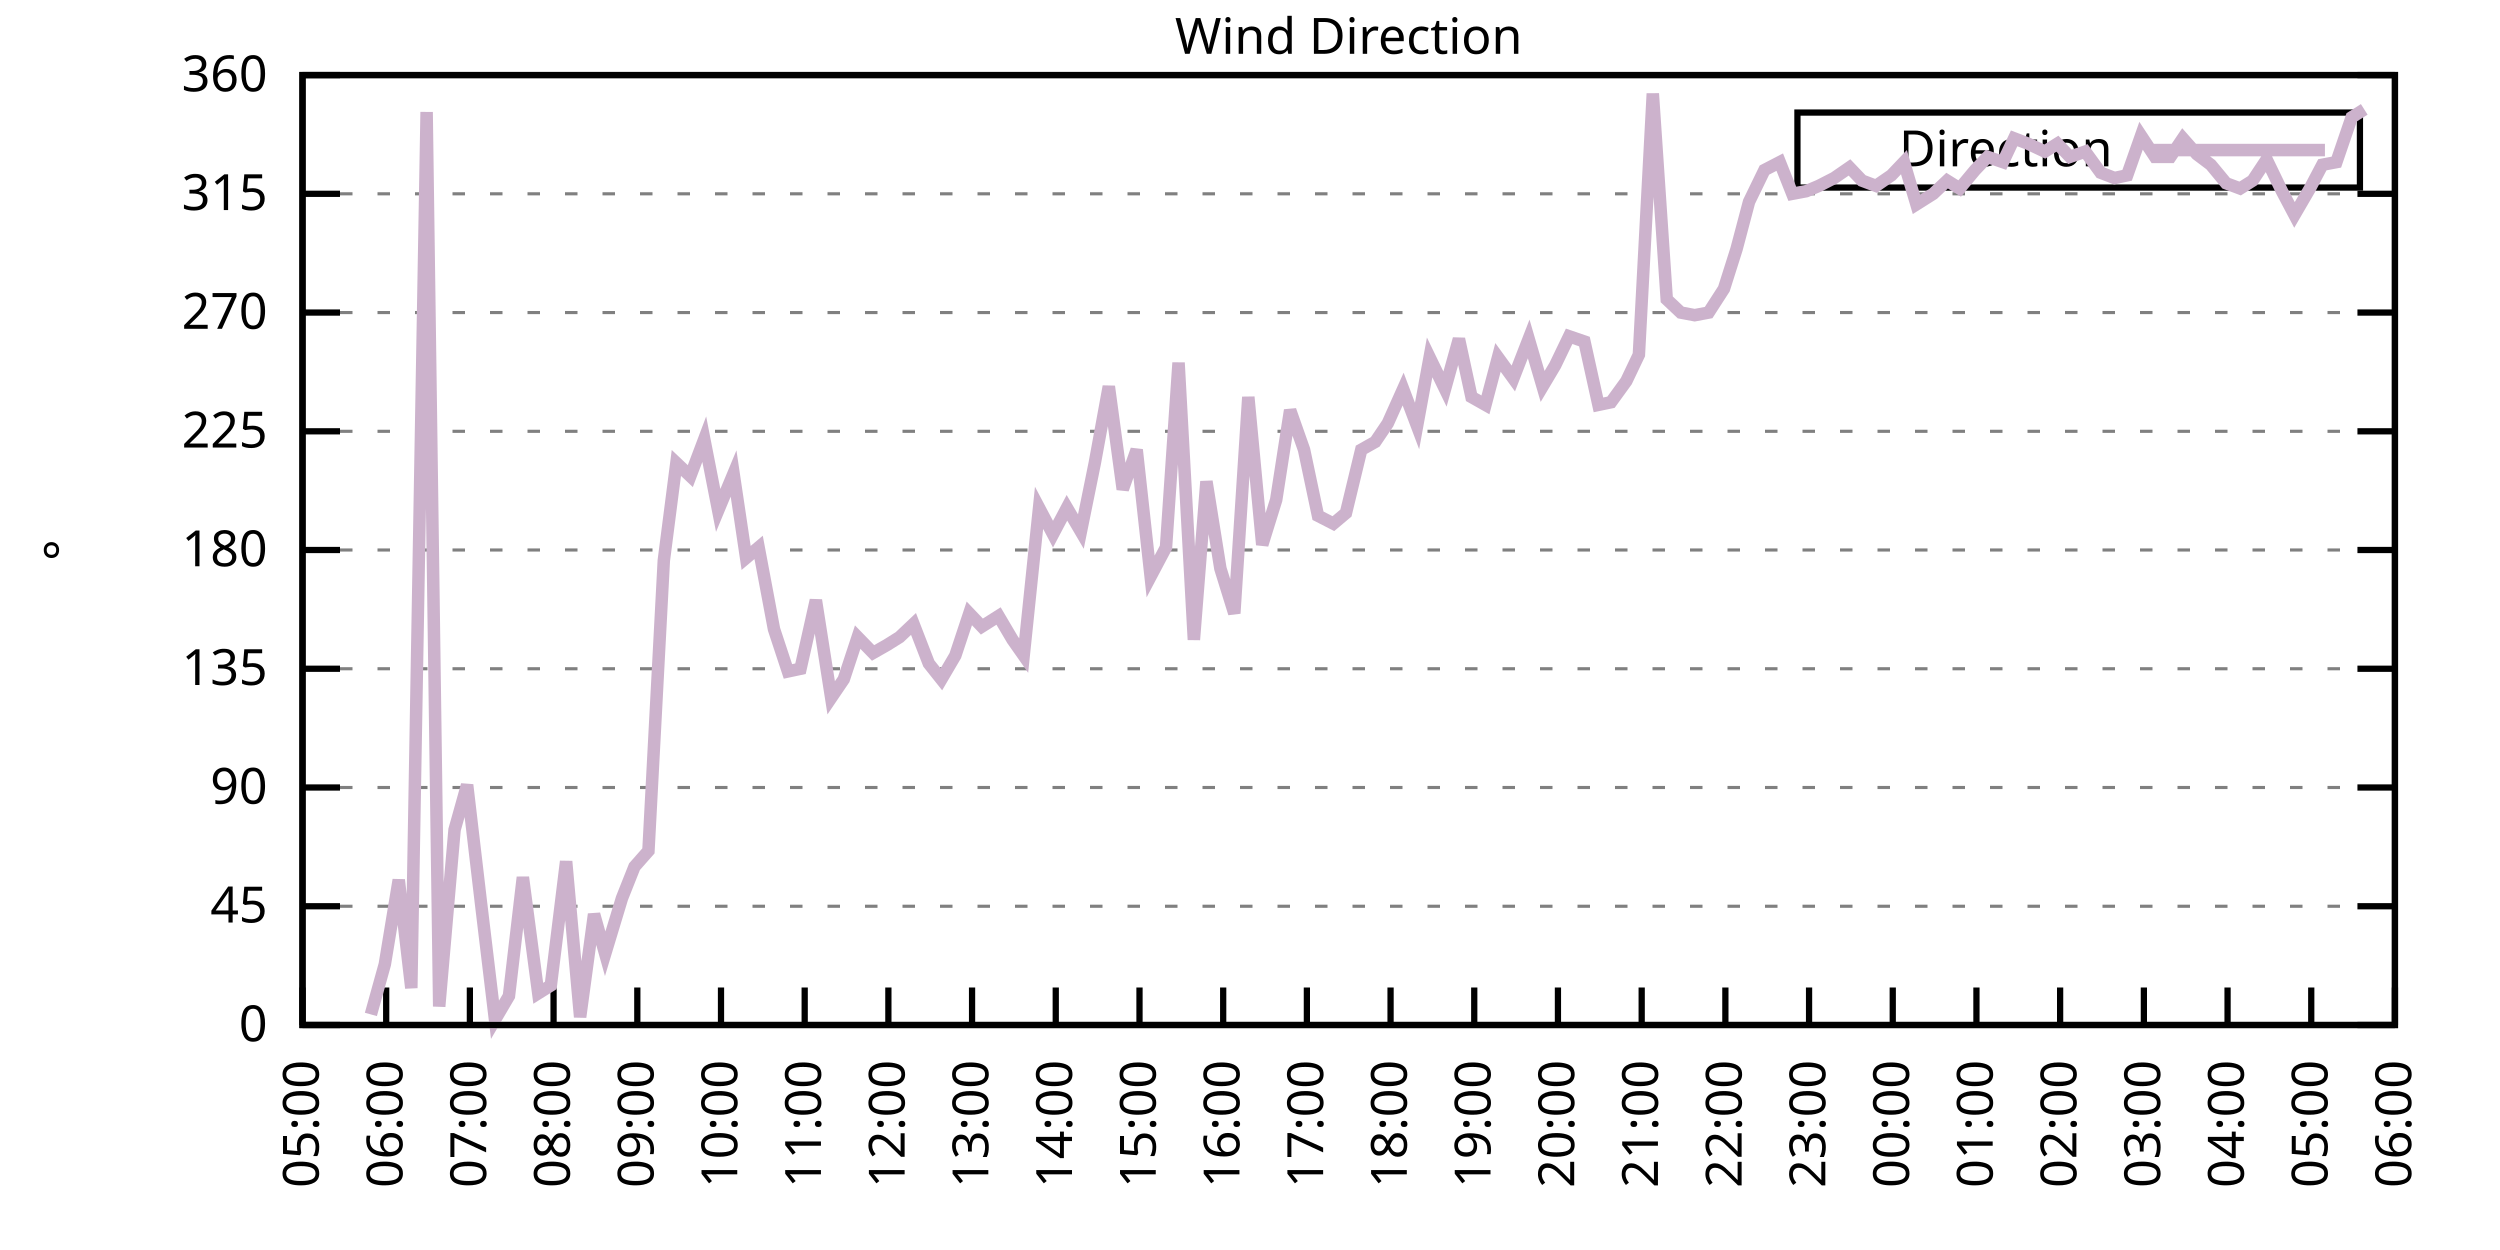
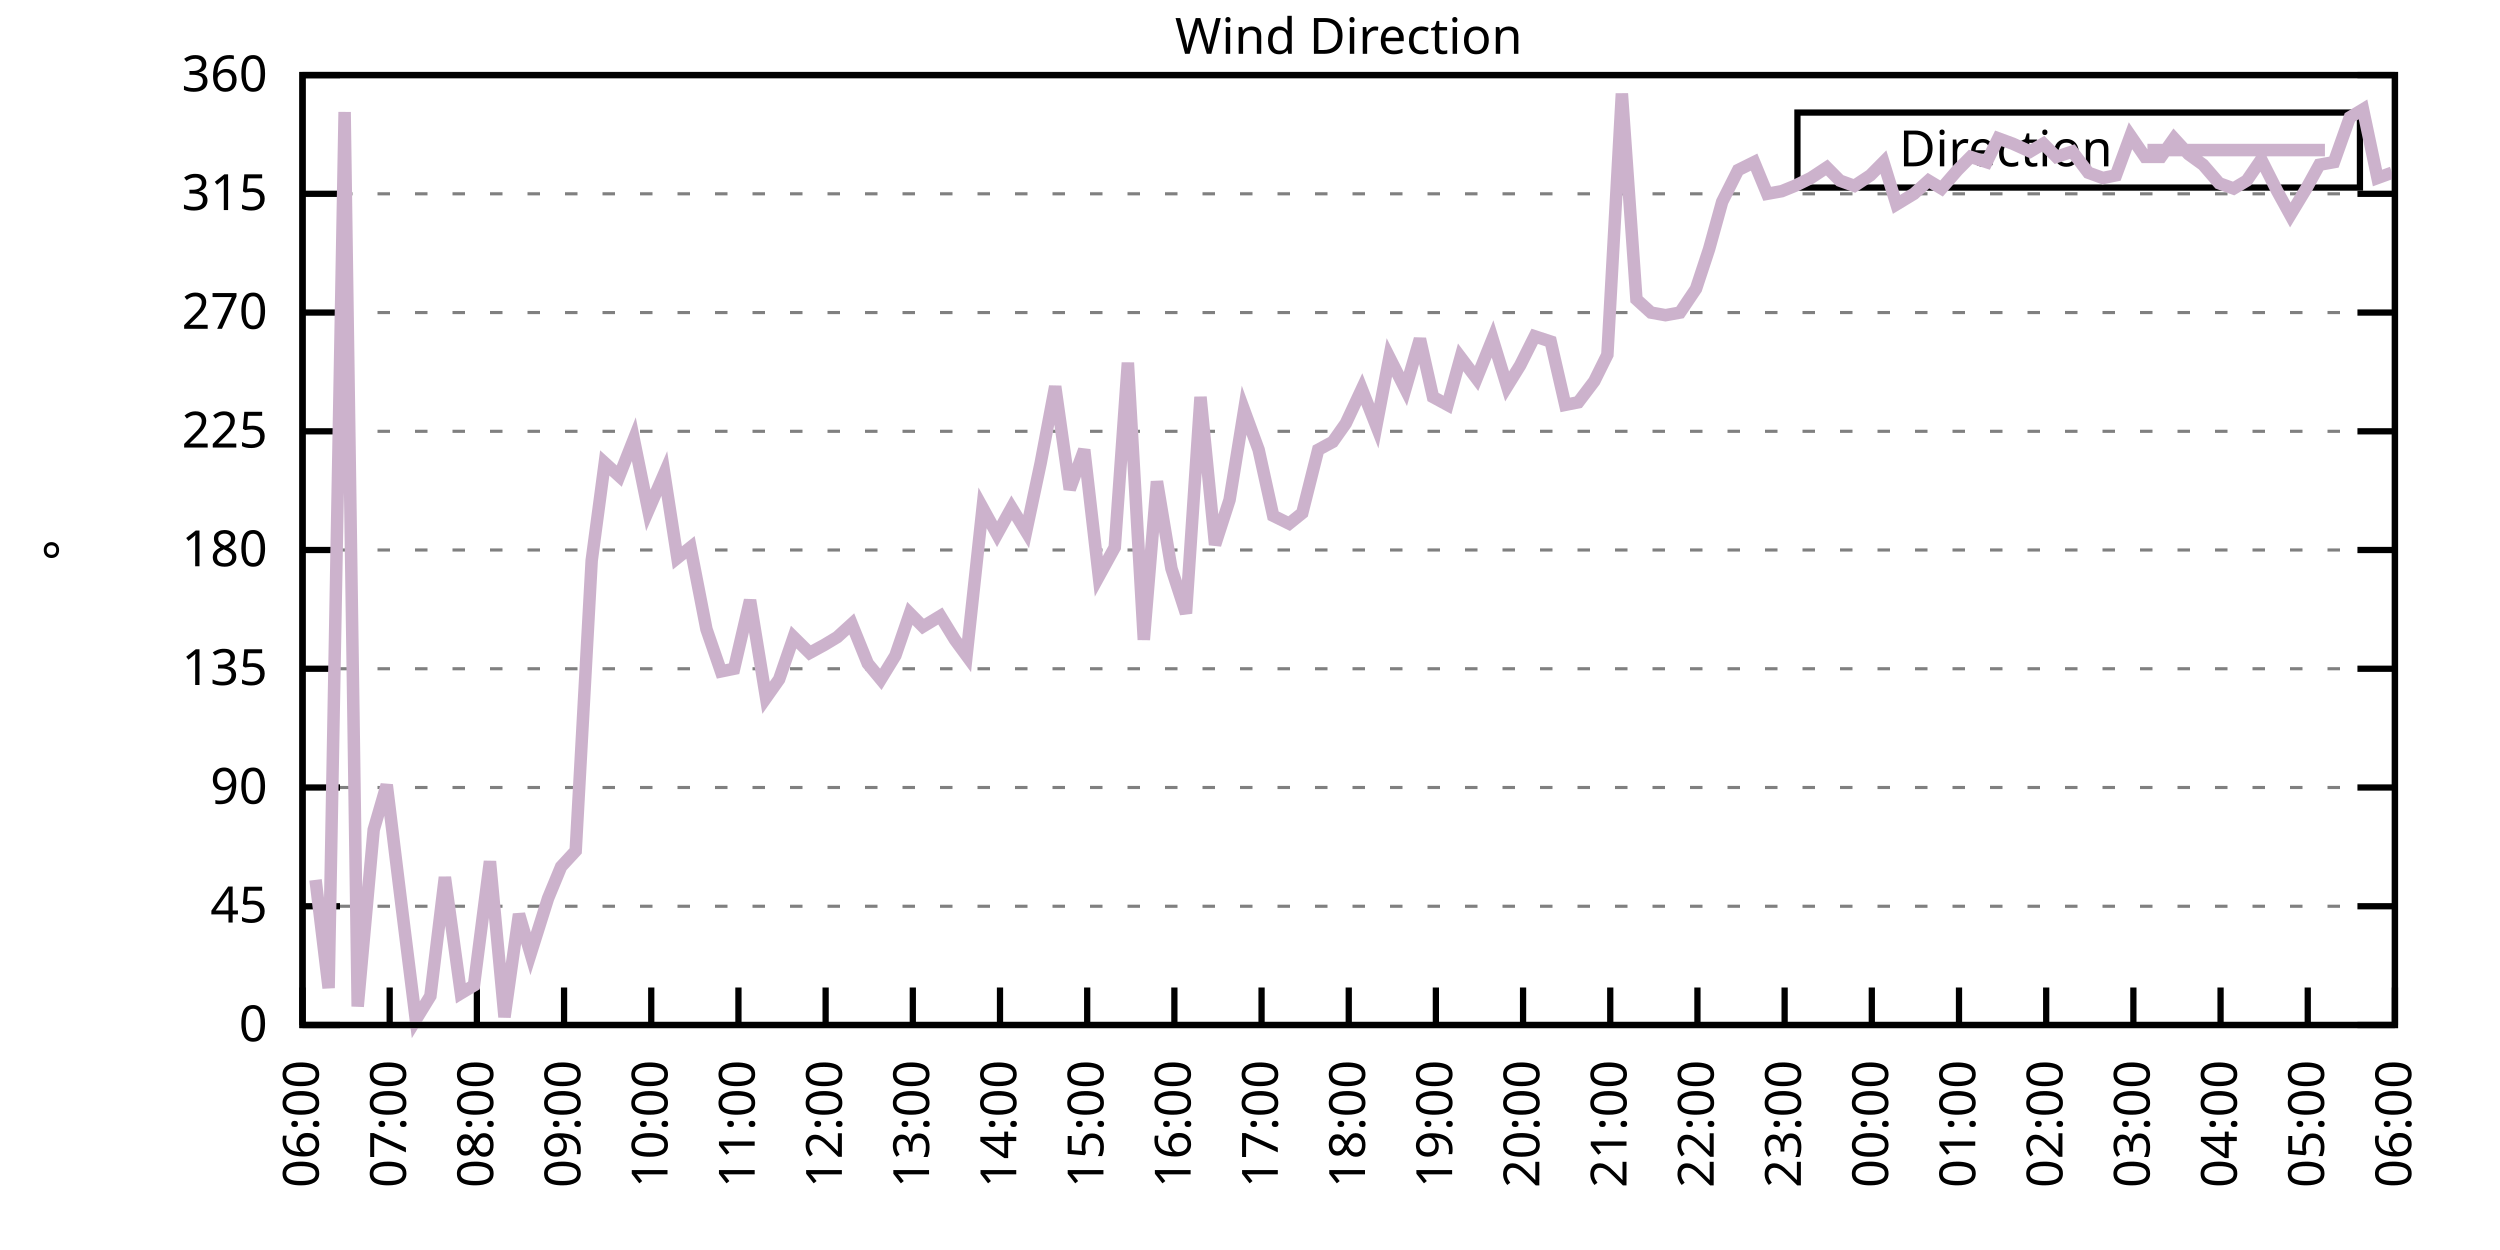
<svg xmlns="http://www.w3.org/2000/svg" xmlns:xlink="http://www.w3.org/1999/xlink" width="400" height="200" viewBox="0 0 400 200">
  <g id="gnuplot_canvas">
    <rect x="0" y="0" width="400" height="200" fill="none" />
    <defs>
      <circle id="gpDot" r="0.5" stroke-width="0.5" stroke="currentColor" />
      <path id="gpPt0" stroke-width="0.333" stroke="currentColor" d="M-1,0 h2 M0,-1 v2" />
      <path id="gpPt1" stroke-width="0.333" stroke="currentColor" d="M-1,-1 L1,1 M1,-1 L-1,1" />
      <path id="gpPt2" stroke-width="0.333" stroke="currentColor" d="M-1,0 L1,0 M0,-1 L0,1 M-1,-1 L1,1 M-1,1 L1,-1" />
      <rect id="gpPt3" stroke-width="0.333" stroke="currentColor" x="-1" y="-1" width="2" height="2" />
      <rect id="gpPt4" stroke-width="0.333" stroke="currentColor" fill="currentColor" x="-1" y="-1" width="2" height="2" />
      <circle id="gpPt5" stroke-width="0.333" stroke="currentColor" cx="0" cy="0" r="1" />
      <use xlink:href="#gpPt5" id="gpPt6" fill="currentColor" stroke="none" />
      <path id="gpPt7" stroke-width="0.333" stroke="currentColor" d="M0,-1.33 L-1.33,0.67 L1.33,0.67 z" />
      <use xlink:href="#gpPt7" id="gpPt8" fill="currentColor" stroke="none" />
      <use xlink:href="#gpPt7" id="gpPt9" stroke="currentColor" transform="rotate(180)" />
      <use xlink:href="#gpPt9" id="gpPt10" fill="currentColor" stroke="none" />
      <use xlink:href="#gpPt3" id="gpPt11" stroke="currentColor" transform="rotate(45)" />
      <use xlink:href="#gpPt11" id="gpPt12" fill="currentColor" stroke="none" />
      <path id="gpPt13" stroke-width="0.333" stroke="currentColor" d="M0,1.330 L1.265,0.411 L0.782,-1.067 L-0.782,-1.076 L-1.265,0.411 z" />
      <use xlink:href="#gpPt13" id="gpPt14" fill="currentColor" stroke="none" />
      <filter id="textbox" filterUnits="objectBoundingBox" x="0" y="0" height="1" width="1">
        <feFlood flood-color="white" flood-opacity="1" result="bgnd" />
        <feComposite in="SourceGraphic" in2="bgnd" operator="atop" />
      </filter>
      <filter id="greybox" filterUnits="objectBoundingBox" x="0" y="0" height="1" width="1">
        <feFlood flood-color="lightgrey" flood-opacity="1" result="grey" />
        <feComposite in="SourceGraphic" in2="grey" operator="atop" />
      </filter>
    </defs>
    <g fill="none" color="white" stroke="currentColor" stroke-width="1.00" stroke-linecap="butt" stroke-linejoin="miter">
</g>
    <g fill="none" color="black" stroke="currentColor" stroke-width="1.00" stroke-linecap="butt" stroke-linejoin="miter">
      <g stroke="none" shape-rendering="crispEdges">
        <polygon fill="rgb(255, 255, 255)" points="48.40,164.00 383.18,164.00 383.18,12.02 48.40,12.02 " />
      </g>
    </g>
    <g fill="none" color="black" stroke="currentColor" stroke-width="1.00" stroke-linecap="butt" stroke-linejoin="miter">
</g>
    <g fill="none" color="black" stroke="black" stroke-width="0.50" stroke-linecap="butt" stroke-linejoin="miter">
</g>
    <g fill="none" color="gray" stroke="currentColor" stroke-width="0.50" stroke-linecap="butt" stroke-linejoin="miter">
      <path stroke="gray" stroke-dasharray="2,4" class="gridline" d="M48.40,164.00 L383.19,164.00  " />
    </g>
    <g fill="none" color="gray" stroke="gray" stroke-width="1.00" stroke-linecap="butt" stroke-linejoin="miter">
</g>
    <g fill="none" color="black" stroke="currentColor" stroke-width="1.00" stroke-linecap="butt" stroke-linejoin="miter">
      <path stroke="black" d="M48.40,164.00 L54.40,164.00 M383.19,164.00 L377.19,164.00  " />
      <g transform="translate(42.80,166.60)" stroke="none" fill="black" font-family="Sans" font-size="8.00" text-anchor="end">
        <text>
          <tspan font-family="Sans"> 0</tspan>
        </text>
      </g>
    </g>
    <g fill="none" color="black" stroke="currentColor" stroke-width="1.00" stroke-linecap="butt" stroke-linejoin="miter">
</g>
    <g fill="none" color="black" stroke="black" stroke-width="0.50" stroke-linecap="butt" stroke-linejoin="miter">
</g>
    <g fill="none" color="gray" stroke="currentColor" stroke-width="0.50" stroke-linecap="butt" stroke-linejoin="miter">
      <path stroke="gray" stroke-dasharray="2,4" class="gridline" d="M48.40,145.00 L383.19,145.00  " />
    </g>
    <g fill="none" color="gray" stroke="gray" stroke-width="1.00" stroke-linecap="butt" stroke-linejoin="miter">
</g>
    <g fill="none" color="black" stroke="currentColor" stroke-width="1.00" stroke-linecap="butt" stroke-linejoin="miter">
      <path stroke="black" d="M48.40,145.00 L54.40,145.00 M383.19,145.00 L377.19,145.00  " />
      <g transform="translate(42.80,147.60)" stroke="none" fill="black" font-family="Sans" font-size="8.00" text-anchor="end">
        <text>
          <tspan font-family="Sans"> 45</tspan>
        </text>
      </g>
    </g>
    <g fill="none" color="black" stroke="currentColor" stroke-width="1.00" stroke-linecap="butt" stroke-linejoin="miter">
</g>
    <g fill="none" color="black" stroke="black" stroke-width="0.50" stroke-linecap="butt" stroke-linejoin="miter">
</g>
    <g fill="none" color="gray" stroke="currentColor" stroke-width="0.50" stroke-linecap="butt" stroke-linejoin="miter">
      <path stroke="gray" stroke-dasharray="2,4" class="gridline" d="M48.40,126.00 L383.19,126.00  " />
    </g>
    <g fill="none" color="gray" stroke="gray" stroke-width="1.00" stroke-linecap="butt" stroke-linejoin="miter">
</g>
    <g fill="none" color="black" stroke="currentColor" stroke-width="1.00" stroke-linecap="butt" stroke-linejoin="miter">
      <path stroke="black" d="M48.40,126.00 L54.40,126.00 M383.19,126.00 L377.19,126.00  " />
      <g transform="translate(42.80,128.60)" stroke="none" fill="black" font-family="Sans" font-size="8.00" text-anchor="end">
        <text>
          <tspan font-family="Sans"> 90</tspan>
        </text>
      </g>
    </g>
    <g fill="none" color="black" stroke="currentColor" stroke-width="1.00" stroke-linecap="butt" stroke-linejoin="miter">
</g>
    <g fill="none" color="black" stroke="black" stroke-width="0.50" stroke-linecap="butt" stroke-linejoin="miter">
</g>
    <g fill="none" color="gray" stroke="currentColor" stroke-width="0.50" stroke-linecap="butt" stroke-linejoin="miter">
      <path stroke="gray" stroke-dasharray="2,4" class="gridline" d="M48.40,107.00 L383.19,107.00  " />
    </g>
    <g fill="none" color="gray" stroke="gray" stroke-width="1.00" stroke-linecap="butt" stroke-linejoin="miter">
</g>
    <g fill="none" color="black" stroke="currentColor" stroke-width="1.00" stroke-linecap="butt" stroke-linejoin="miter">
      <path stroke="black" d="M48.40,107.00 L54.40,107.00 M383.19,107.00 L377.19,107.00  " />
      <g transform="translate(42.80,109.60)" stroke="none" fill="black" font-family="Sans" font-size="8.00" text-anchor="end">
        <text>
          <tspan font-family="Sans"> 135</tspan>
        </text>
      </g>
    </g>
    <g fill="none" color="black" stroke="currentColor" stroke-width="1.00" stroke-linecap="butt" stroke-linejoin="miter">
</g>
    <g fill="none" color="black" stroke="black" stroke-width="0.50" stroke-linecap="butt" stroke-linejoin="miter">
</g>
    <g fill="none" color="gray" stroke="currentColor" stroke-width="0.50" stroke-linecap="butt" stroke-linejoin="miter">
      <path stroke="gray" stroke-dasharray="2,4" class="gridline" d="M48.40,88.00 L383.19,88.00  " />
    </g>
    <g fill="none" color="gray" stroke="gray" stroke-width="1.00" stroke-linecap="butt" stroke-linejoin="miter">
</g>
    <g fill="none" color="black" stroke="currentColor" stroke-width="1.00" stroke-linecap="butt" stroke-linejoin="miter">
      <path stroke="black" d="M48.40,88.00 L54.40,88.00 M383.19,88.00 L377.19,88.00  " />
      <g transform="translate(42.80,90.60)" stroke="none" fill="black" font-family="Sans" font-size="8.00" text-anchor="end">
        <text>
          <tspan font-family="Sans"> 180</tspan>
        </text>
      </g>
    </g>
    <g fill="none" color="black" stroke="currentColor" stroke-width="1.00" stroke-linecap="butt" stroke-linejoin="miter">
</g>
    <g fill="none" color="black" stroke="black" stroke-width="0.50" stroke-linecap="butt" stroke-linejoin="miter">
</g>
    <g fill="none" color="gray" stroke="currentColor" stroke-width="0.50" stroke-linecap="butt" stroke-linejoin="miter">
      <path stroke="gray" stroke-dasharray="2,4" class="gridline" d="M48.40,69.01 L383.19,69.01  " />
    </g>
    <g fill="none" color="gray" stroke="gray" stroke-width="1.00" stroke-linecap="butt" stroke-linejoin="miter">
</g>
    <g fill="none" color="black" stroke="currentColor" stroke-width="1.00" stroke-linecap="butt" stroke-linejoin="miter">
      <path stroke="black" d="M48.40,69.01 L54.40,69.01 M383.19,69.01 L377.19,69.01  " />
      <g transform="translate(42.80,71.61)" stroke="none" fill="black" font-family="Sans" font-size="8.00" text-anchor="end">
        <text>
          <tspan font-family="Sans"> 225</tspan>
        </text>
      </g>
    </g>
    <g fill="none" color="black" stroke="currentColor" stroke-width="1.00" stroke-linecap="butt" stroke-linejoin="miter">
</g>
    <g fill="none" color="black" stroke="black" stroke-width="0.50" stroke-linecap="butt" stroke-linejoin="miter">
</g>
    <g fill="none" color="gray" stroke="currentColor" stroke-width="0.50" stroke-linecap="butt" stroke-linejoin="miter">
      <path stroke="gray" stroke-dasharray="2,4" class="gridline" d="M48.40,50.01 L383.19,50.01  " />
    </g>
    <g fill="none" color="gray" stroke="gray" stroke-width="1.00" stroke-linecap="butt" stroke-linejoin="miter">
</g>
    <g fill="none" color="black" stroke="currentColor" stroke-width="1.00" stroke-linecap="butt" stroke-linejoin="miter">
      <path stroke="black" d="M48.40,50.01 L54.40,50.01 M383.19,50.01 L377.19,50.01  " />
      <g transform="translate(42.80,52.61)" stroke="none" fill="black" font-family="Sans" font-size="8.00" text-anchor="end">
        <text>
          <tspan font-family="Sans"> 270</tspan>
        </text>
      </g>
    </g>
    <g fill="none" color="black" stroke="currentColor" stroke-width="1.00" stroke-linecap="butt" stroke-linejoin="miter">
</g>
    <g fill="none" color="black" stroke="black" stroke-width="0.50" stroke-linecap="butt" stroke-linejoin="miter">
</g>
    <g fill="none" color="gray" stroke="currentColor" stroke-width="0.50" stroke-linecap="butt" stroke-linejoin="miter">
      <path stroke="gray" stroke-dasharray="2,4" class="gridline" d="M48.40,31.01 L383.19,31.01  " />
    </g>
    <g fill="none" color="gray" stroke="gray" stroke-width="1.00" stroke-linecap="butt" stroke-linejoin="miter">
</g>
    <g fill="none" color="black" stroke="currentColor" stroke-width="1.00" stroke-linecap="butt" stroke-linejoin="miter">
      <path stroke="black" d="M48.40,31.01 L54.40,31.01 M383.19,31.01 L377.19,31.01  " />
      <g transform="translate(42.80,33.61)" stroke="none" fill="black" font-family="Sans" font-size="8.00" text-anchor="end">
        <text>
          <tspan font-family="Sans"> 315</tspan>
        </text>
      </g>
    </g>
    <g fill="none" color="black" stroke="currentColor" stroke-width="1.00" stroke-linecap="butt" stroke-linejoin="miter">
</g>
    <g fill="none" color="black" stroke="black" stroke-width="0.50" stroke-linecap="butt" stroke-linejoin="miter">
</g>
    <g fill="none" color="gray" stroke="currentColor" stroke-width="0.50" stroke-linecap="butt" stroke-linejoin="miter">
      <path stroke="gray" stroke-dasharray="2,4" class="gridline" d="M48.40,12.01 L383.19,12.01  " />
    </g>
    <g fill="none" color="gray" stroke="gray" stroke-width="1.00" stroke-linecap="butt" stroke-linejoin="miter">
</g>
    <g fill="none" color="black" stroke="currentColor" stroke-width="1.00" stroke-linecap="butt" stroke-linejoin="miter">
      <path stroke="black" d="M48.40,12.01 L54.40,12.01 M383.19,12.01 L377.19,12.01  " />
      <g transform="translate(42.80,14.61)" stroke="none" fill="black" font-family="Sans" font-size="8.00" text-anchor="end">
        <text>
          <tspan font-family="Sans"> 360</tspan>
        </text>
      </g>
    </g>
    <g fill="none" color="black" stroke="currentColor" stroke-width="1.00" stroke-linecap="butt" stroke-linejoin="miter">
      <path stroke="black" d="M48.40,164.00 L48.40,158.00  " />
      <g transform="translate(51.00,169.60) rotate(270.00)" stroke="none" fill="black" font-family="Sans" font-size="8.00" text-anchor="end">
        <text>
-           <tspan font-family="Sans">05:00</tspan>
-         </text>
-       </g>
-     </g>
-     <g fill="none" color="black" stroke="currentColor" stroke-width="1.00" stroke-linecap="butt" stroke-linejoin="miter">
-       <path stroke="black" d="M61.79,164.00 L61.79,158.00  " />
-       <g transform="translate(64.39,169.60) rotate(270.00)" stroke="none" fill="black" font-family="Sans" font-size="8.00" text-anchor="end">
-         <text>
          <tspan font-family="Sans">06:00</tspan>
        </text>
      </g>
    </g>
    <g fill="none" color="black" stroke="currentColor" stroke-width="1.00" stroke-linecap="butt" stroke-linejoin="miter">
-       <path stroke="black" d="M75.18,164.00 L75.18,158.00  " />
-       <g transform="translate(77.78,169.60) rotate(270.00)" stroke="none" fill="black" font-family="Sans" font-size="8.00" text-anchor="end">
+       <path stroke="black" d="M62.35,164.00 L62.35,158.00  " />
+       <g transform="translate(64.95,169.60) rotate(270.00)" stroke="none" fill="black" font-family="Sans" font-size="8.00" text-anchor="end">
        <text>
          <tspan font-family="Sans">07:00</tspan>
        </text>
      </g>
    </g>
    <g fill="none" color="black" stroke="currentColor" stroke-width="1.00" stroke-linecap="butt" stroke-linejoin="miter">
-       <path stroke="black" d="M88.57,164.00 L88.57,158.00  " />
-       <g transform="translate(91.17,169.60) rotate(270.00)" stroke="none" fill="black" font-family="Sans" font-size="8.00" text-anchor="end">
+       <path stroke="black" d="M76.30,164.00 L76.30,158.00  " />
+       <g transform="translate(78.90,169.60) rotate(270.00)" stroke="none" fill="black" font-family="Sans" font-size="8.00" text-anchor="end">
        <text>
          <tspan font-family="Sans">08:00</tspan>
        </text>
      </g>
    </g>
    <g fill="none" color="black" stroke="currentColor" stroke-width="1.00" stroke-linecap="butt" stroke-linejoin="miter">
-       <path stroke="black" d="M101.97,164.00 L101.97,158.00  " />
-       <g transform="translate(104.57,169.60) rotate(270.00)" stroke="none" fill="black" font-family="Sans" font-size="8.00" text-anchor="end">
+       <path stroke="black" d="M90.25,164.00 L90.25,158.00  " />
+       <g transform="translate(92.85,169.60) rotate(270.00)" stroke="none" fill="black" font-family="Sans" font-size="8.00" text-anchor="end">
        <text>
          <tspan font-family="Sans">09:00</tspan>
        </text>
      </g>
    </g>
    <g fill="none" color="black" stroke="currentColor" stroke-width="1.00" stroke-linecap="butt" stroke-linejoin="miter">
-       <path stroke="black" d="M115.36,164.00 L115.36,158.00  " />
-       <g transform="translate(117.96,169.60) rotate(270.00)" stroke="none" fill="black" font-family="Sans" font-size="8.00" text-anchor="end">
+       <path stroke="black" d="M104.20,164.00 L104.20,158.00  " />
+       <g transform="translate(106.80,169.60) rotate(270.00)" stroke="none" fill="black" font-family="Sans" font-size="8.00" text-anchor="end">
        <text>
          <tspan font-family="Sans">10:00</tspan>
        </text>
      </g>
    </g>
    <g fill="none" color="black" stroke="currentColor" stroke-width="1.00" stroke-linecap="butt" stroke-linejoin="miter">
-       <path stroke="black" d="M128.75,164.00 L128.75,158.00  " />
-       <g transform="translate(131.35,169.60) rotate(270.00)" stroke="none" fill="black" font-family="Sans" font-size="8.00" text-anchor="end">
+       <path stroke="black" d="M118.15,164.00 L118.15,158.00  " />
+       <g transform="translate(120.75,169.60) rotate(270.00)" stroke="none" fill="black" font-family="Sans" font-size="8.00" text-anchor="end">
        <text>
          <tspan font-family="Sans">11:00</tspan>
        </text>
      </g>
    </g>
    <g fill="none" color="black" stroke="currentColor" stroke-width="1.00" stroke-linecap="butt" stroke-linejoin="miter">
-       <path stroke="black" d="M142.14,164.00 L142.14,158.00  " />
-       <g transform="translate(144.74,169.60) rotate(270.00)" stroke="none" fill="black" font-family="Sans" font-size="8.00" text-anchor="end">
+       <path stroke="black" d="M132.10,164.00 L132.10,158.00  " />
+       <g transform="translate(134.70,169.60) rotate(270.00)" stroke="none" fill="black" font-family="Sans" font-size="8.00" text-anchor="end">
        <text>
          <tspan font-family="Sans">12:00</tspan>
        </text>
      </g>
    </g>
    <g fill="none" color="black" stroke="currentColor" stroke-width="1.00" stroke-linecap="butt" stroke-linejoin="miter">
-       <path stroke="black" d="M155.53,164.00 L155.53,158.00  " />
-       <g transform="translate(158.13,169.60) rotate(270.00)" stroke="none" fill="black" font-family="Sans" font-size="8.00" text-anchor="end">
+       <path stroke="black" d="M146.05,164.00 L146.05,158.00  " />
+       <g transform="translate(148.65,169.60) rotate(270.00)" stroke="none" fill="black" font-family="Sans" font-size="8.00" text-anchor="end">
        <text>
          <tspan font-family="Sans">13:00</tspan>
        </text>
      </g>
    </g>
    <g fill="none" color="black" stroke="currentColor" stroke-width="1.00" stroke-linecap="butt" stroke-linejoin="miter">
-       <path stroke="black" d="M168.92,164.00 L168.92,158.00  " />
-       <g transform="translate(171.52,169.60) rotate(270.00)" stroke="none" fill="black" font-family="Sans" font-size="8.00" text-anchor="end">
+       <path stroke="black" d="M160.00,164.00 L160.00,158.00  " />
+       <g transform="translate(162.60,169.60) rotate(270.00)" stroke="none" fill="black" font-family="Sans" font-size="8.00" text-anchor="end">
        <text>
          <tspan font-family="Sans">14:00</tspan>
        </text>
      </g>
    </g>
    <g fill="none" color="black" stroke="currentColor" stroke-width="1.00" stroke-linecap="butt" stroke-linejoin="miter">
-       <path stroke="black" d="M182.32,164.00 L182.32,158.00  " />
-       <g transform="translate(184.92,169.60) rotate(270.00)" stroke="none" fill="black" font-family="Sans" font-size="8.00" text-anchor="end">
+       <path stroke="black" d="M173.95,164.00 L173.95,158.00  " />
+       <g transform="translate(176.55,169.60) rotate(270.00)" stroke="none" fill="black" font-family="Sans" font-size="8.00" text-anchor="end">
        <text>
          <tspan font-family="Sans">15:00</tspan>
        </text>
      </g>
    </g>
    <g fill="none" color="black" stroke="currentColor" stroke-width="1.00" stroke-linecap="butt" stroke-linejoin="miter">
-       <path stroke="black" d="M195.71,164.00 L195.71,158.00  " />
-       <g transform="translate(198.31,169.60) rotate(270.00)" stroke="none" fill="black" font-family="Sans" font-size="8.00" text-anchor="end">
+       <path stroke="black" d="M187.90,164.00 L187.90,158.00  " />
+       <g transform="translate(190.50,169.60) rotate(270.00)" stroke="none" fill="black" font-family="Sans" font-size="8.00" text-anchor="end">
        <text>
          <tspan font-family="Sans">16:00</tspan>
        </text>
      </g>
    </g>
    <g fill="none" color="black" stroke="currentColor" stroke-width="1.00" stroke-linecap="butt" stroke-linejoin="miter">
-       <path stroke="black" d="M209.10,164.00 L209.10,158.00  " />
-       <g transform="translate(211.70,169.60) rotate(270.00)" stroke="none" fill="black" font-family="Sans" font-size="8.00" text-anchor="end">
+       <path stroke="black" d="M201.85,164.00 L201.85,158.00  " />
+       <g transform="translate(204.45,169.60) rotate(270.00)" stroke="none" fill="black" font-family="Sans" font-size="8.00" text-anchor="end">
        <text>
          <tspan font-family="Sans">17:00</tspan>
        </text>
      </g>
    </g>
    <g fill="none" color="black" stroke="currentColor" stroke-width="1.00" stroke-linecap="butt" stroke-linejoin="miter">
-       <path stroke="black" d="M222.49,164.00 L222.49,158.00  " />
-       <g transform="translate(225.09,169.60) rotate(270.00)" stroke="none" fill="black" font-family="Sans" font-size="8.00" text-anchor="end">
+       <path stroke="black" d="M215.80,164.00 L215.80,158.00  " />
+       <g transform="translate(218.40,169.60) rotate(270.00)" stroke="none" fill="black" font-family="Sans" font-size="8.00" text-anchor="end">
        <text>
          <tspan font-family="Sans">18:00</tspan>
        </text>
      </g>
    </g>
    <g fill="none" color="black" stroke="currentColor" stroke-width="1.00" stroke-linecap="butt" stroke-linejoin="miter">
-       <path stroke="black" d="M235.88,164.00 L235.88,158.00  " />
-       <g transform="translate(238.48,169.60) rotate(270.00)" stroke="none" fill="black" font-family="Sans" font-size="8.00" text-anchor="end">
+       <path stroke="black" d="M229.74,164.00 L229.74,158.00  " />
+       <g transform="translate(232.34,169.60) rotate(270.00)" stroke="none" fill="black" font-family="Sans" font-size="8.00" text-anchor="end">
        <text>
          <tspan font-family="Sans">19:00</tspan>
        </text>
      </g>
    </g>
    <g fill="none" color="black" stroke="currentColor" stroke-width="1.00" stroke-linecap="butt" stroke-linejoin="miter">
-       <path stroke="black" d="M249.27,164.00 L249.27,158.00  " />
-       <g transform="translate(251.87,169.60) rotate(270.00)" stroke="none" fill="black" font-family="Sans" font-size="8.00" text-anchor="end">
+       <path stroke="black" d="M243.69,164.00 L243.69,158.00  " />
+       <g transform="translate(246.29,169.60) rotate(270.00)" stroke="none" fill="black" font-family="Sans" font-size="8.00" text-anchor="end">
        <text>
          <tspan font-family="Sans">20:00</tspan>
        </text>
      </g>
    </g>
    <g fill="none" color="black" stroke="currentColor" stroke-width="1.00" stroke-linecap="butt" stroke-linejoin="miter">
-       <path stroke="black" d="M262.67,164.00 L262.67,158.00  " />
-       <g transform="translate(265.27,169.60) rotate(270.00)" stroke="none" fill="black" font-family="Sans" font-size="8.00" text-anchor="end">
+       <path stroke="black" d="M257.64,164.00 L257.64,158.00  " />
+       <g transform="translate(260.24,169.60) rotate(270.00)" stroke="none" fill="black" font-family="Sans" font-size="8.00" text-anchor="end">
        <text>
          <tspan font-family="Sans">21:00</tspan>
        </text>
      </g>
    </g>
    <g fill="none" color="black" stroke="currentColor" stroke-width="1.00" stroke-linecap="butt" stroke-linejoin="miter">
-       <path stroke="black" d="M276.06,164.00 L276.06,158.00  " />
-       <g transform="translate(278.66,169.60) rotate(270.00)" stroke="none" fill="black" font-family="Sans" font-size="8.00" text-anchor="end">
+       <path stroke="black" d="M271.59,164.00 L271.59,158.00  " />
+       <g transform="translate(274.19,169.60) rotate(270.00)" stroke="none" fill="black" font-family="Sans" font-size="8.00" text-anchor="end">
        <text>
          <tspan font-family="Sans">22:00</tspan>
        </text>
      </g>
    </g>
    <g fill="none" color="black" stroke="currentColor" stroke-width="1.00" stroke-linecap="butt" stroke-linejoin="miter">
-       <path stroke="black" d="M289.45,164.00 L289.45,158.00  " />
-       <g transform="translate(292.05,169.60) rotate(270.00)" stroke="none" fill="black" font-family="Sans" font-size="8.00" text-anchor="end">
+       <path stroke="black" d="M285.54,164.00 L285.54,158.00  " />
+       <g transform="translate(288.14,169.60) rotate(270.00)" stroke="none" fill="black" font-family="Sans" font-size="8.00" text-anchor="end">
        <text>
          <tspan font-family="Sans">23:00</tspan>
        </text>
      </g>
    </g>
    <g fill="none" color="black" stroke="currentColor" stroke-width="1.00" stroke-linecap="butt" stroke-linejoin="miter">
-       <path stroke="black" d="M302.84,164.00 L302.84,158.00  " />
-       <g transform="translate(305.44,169.60) rotate(270.00)" stroke="none" fill="black" font-family="Sans" font-size="8.00" text-anchor="end">
+       <path stroke="black" d="M299.49,164.00 L299.49,158.00  " />
+       <g transform="translate(302.09,169.60) rotate(270.00)" stroke="none" fill="black" font-family="Sans" font-size="8.00" text-anchor="end">
        <text>
          <tspan font-family="Sans">00:00</tspan>
        </text>
      </g>
    </g>
    <g fill="none" color="black" stroke="currentColor" stroke-width="1.00" stroke-linecap="butt" stroke-linejoin="miter">
-       <path stroke="black" d="M316.23,164.00 L316.23,158.00  " />
-       <g transform="translate(318.83,169.60) rotate(270.00)" stroke="none" fill="black" font-family="Sans" font-size="8.00" text-anchor="end">
+       <path stroke="black" d="M313.44,164.00 L313.44,158.00  " />
+       <g transform="translate(316.04,169.60) rotate(270.00)" stroke="none" fill="black" font-family="Sans" font-size="8.00" text-anchor="end">
        <text>
          <tspan font-family="Sans">01:00</tspan>
        </text>
      </g>
    </g>
    <g fill="none" color="black" stroke="currentColor" stroke-width="1.00" stroke-linecap="butt" stroke-linejoin="miter">
-       <path stroke="black" d="M329.62,164.00 L329.62,158.00  " />
-       <g transform="translate(332.22,169.60) rotate(270.00)" stroke="none" fill="black" font-family="Sans" font-size="8.00" text-anchor="end">
+       <path stroke="black" d="M327.39,164.00 L327.39,158.00  " />
+       <g transform="translate(329.99,169.60) rotate(270.00)" stroke="none" fill="black" font-family="Sans" font-size="8.00" text-anchor="end">
        <text>
          <tspan font-family="Sans">02:00</tspan>
        </text>
      </g>
    </g>
    <g fill="none" color="black" stroke="currentColor" stroke-width="1.00" stroke-linecap="butt" stroke-linejoin="miter">
-       <path stroke="black" d="M343.02,164.00 L343.02,158.00  " />
-       <g transform="translate(345.62,169.60) rotate(270.00)" stroke="none" fill="black" font-family="Sans" font-size="8.00" text-anchor="end">
+       <path stroke="black" d="M341.34,164.00 L341.34,158.00  " />
+       <g transform="translate(343.94,169.60) rotate(270.00)" stroke="none" fill="black" font-family="Sans" font-size="8.00" text-anchor="end">
        <text>
          <tspan font-family="Sans">03:00</tspan>
        </text>
      </g>
    </g>
    <g fill="none" color="black" stroke="currentColor" stroke-width="1.00" stroke-linecap="butt" stroke-linejoin="miter">
-       <path stroke="black" d="M356.41,164.00 L356.41,158.00  " />
-       <g transform="translate(359.01,169.60) rotate(270.00)" stroke="none" fill="black" font-family="Sans" font-size="8.00" text-anchor="end">
+       <path stroke="black" d="M355.29,164.00 L355.29,158.00  " />
+       <g transform="translate(357.89,169.60) rotate(270.00)" stroke="none" fill="black" font-family="Sans" font-size="8.00" text-anchor="end">
        <text>
          <tspan font-family="Sans">04:00</tspan>
        </text>
      </g>
    </g>
    <g fill="none" color="black" stroke="currentColor" stroke-width="1.00" stroke-linecap="butt" stroke-linejoin="miter">
-       <path stroke="black" d="M369.80,164.00 L369.80,158.00  " />
-       <g transform="translate(372.40,169.60) rotate(270.00)" stroke="none" fill="black" font-family="Sans" font-size="8.00" text-anchor="end">
+       <path stroke="black" d="M369.24,164.00 L369.24,158.00  " />
+       <g transform="translate(371.84,169.60) rotate(270.00)" stroke="none" fill="black" font-family="Sans" font-size="8.00" text-anchor="end">
        <text>
          <tspan font-family="Sans">05:00</tspan>
        </text>
      </g>
    </g>
    <g fill="none" color="black" stroke="currentColor" stroke-width="1.00" stroke-linecap="butt" stroke-linejoin="miter">
      <path stroke="black" d="M383.19,164.00 L383.19,158.00  " />
      <g transform="translate(385.79,169.60) rotate(270.00)" stroke="none" fill="black" font-family="Sans" font-size="8.00" text-anchor="end">
        <text>
          <tspan font-family="Sans">06:00</tspan>
        </text>
      </g>
    </g>
    <g fill="none" color="black" stroke="currentColor" stroke-width="1.00" stroke-linecap="butt" stroke-linejoin="miter">
</g>
    <g fill="none" color="black" stroke="currentColor" stroke-width="1.00" stroke-linecap="butt" stroke-linejoin="miter">
      <path stroke="black" d="M48.40,12.01 L48.40,164.00 L383.19,164.00 L383.19,12.01 L48.40,12.01 Z  " />
    </g>
    <g fill="none" color="black" stroke="currentColor" stroke-width="1.00" stroke-linecap="butt" stroke-linejoin="miter">
</g>
    <g fill="none" color="black" stroke="currentColor" stroke-width="1.00" stroke-linecap="butt" stroke-linejoin="miter">
      <path stroke="black" d="M287.59,30.01 L287.59,18.01 L377.59,18.01 L377.59,30.01 L287.59,30.01 Z  " />
    </g>
    <g id="Wind_direction_plot_1">
      <g fill="none" color="white" stroke="black" stroke-width="2.00" stroke-linecap="butt" stroke-linejoin="miter">
</g>
      <g fill="none" color="black" stroke="currentColor" stroke-width="2.00" stroke-linecap="butt" stroke-linejoin="miter">
        <g transform="translate(337.99,26.61)" stroke="none" fill="black" font-family="Sans" font-size="8.00" text-anchor="end">
          <text>
            <tspan font-family="Sans">Direction</tspan>
          </text>
        </g>
      </g>
      <g fill="none" color="black" stroke="currentColor" stroke-width="2.00" stroke-linecap="butt" stroke-linejoin="miter">
-         <path stroke="rgb(204, 178, 204)" d="M343.59,24.01 L371.99,24.01 M59.34,162.31 L61.57,154.29 L63.80,140.78 L65.81,158.09 L68.26,17.92 L70.27,161.04   L72.73,132.76 L74.74,125.58 L76.97,144.58 L79.20,163.16 L81.43,159.36 L83.66,140.36 L86.12,158.93 L88.13,157.67   L90.58,137.82 L92.82,162.73 L95.05,146.27 L96.83,152.60 L99.51,143.73 L101.52,138.67 L103.75,136.14 L106.21,89.69   L108.22,74.07 L110.45,76.18 L112.68,70.27 L114.91,81.67 L117.37,75.76 L119.38,89.27 L121.38,87.58 L123.84,100.67   L126.07,107.43 L128.08,107.00 L130.54,96.03 L132.99,111.65 L135.00,108.69 L137.23,101.94 L139.69,104.47 L141.92,103.20   L143.93,101.94 L146.16,99.83 L148.61,106.16 L150.62,108.69 L152.85,104.89 L155.09,98.14 L157.10,100.25 L159.77,98.56   L162.01,102.36 L163.79,104.89 L166.25,81.25 L168.48,85.47 L170.71,81.25 L172.94,85.05 L175.17,74.07 L177.41,61.83   L179.64,78.29 L181.87,71.96 L184.10,92.23 L186.56,87.58 L188.57,58.03 L191.02,102.36 L193.03,77.03 L195.26,90.96   L197.49,98.14 L199.73,63.52 L201.96,87.16 L204.19,79.98 L206.42,65.63 L208.65,71.96 L210.88,82.52 L213.34,83.78   L215.35,82.09 L217.80,71.96 L220.04,70.70 L222.04,67.74 L224.50,62.25 L226.73,68.16 L228.74,57.18 L231.20,62.25   L233.43,54.23 L235.44,63.52 L237.67,64.78 L239.68,57.18 L242.13,60.56 L244.59,54.23 L246.82,61.83 L248.83,58.45   L251.06,53.81 L253.51,54.65 L255.75,64.78 L257.76,64.36 L260.21,60.98 L262.22,56.76 L264.45,14.97 L266.68,47.90   L268.92,50.01 L271.15,50.43 L273.38,50.01 L275.83,46.21 L277.84,39.87 L279.85,32.28 L282.31,27.21 L284.76,25.94   L286.77,31.01 L289.00,30.59 L291.01,29.74 L293.47,28.48 L295.92,26.79 L297.93,28.90 L300.16,29.74 L302.62,28.05   L304.63,25.94 L306.63,32.70 L309.31,31.01 L311.54,28.90 L313.55,30.16 L316.01,27.21 L318.02,25.10 L320.47,25.94   L322.26,22.14 L324.49,22.99 L327.17,24.25 L329.18,22.99 L331.19,25.10 L333.64,24.25 L336.10,27.63 L338.33,28.48   L340.34,28.05 L342.57,21.72 L344.80,25.10 L347.26,25.10 L349.26,22.14 L351.50,24.68 L353.73,26.36 L356.18,29.32   L358.42,30.16 L360.42,28.90 L362.66,25.52 L365.11,30.59 L367.12,34.39 L369.58,30.16 L371.58,26.36 L373.82,25.94   L376.27,18.77 L378.28,17.50  " />
+         <path stroke="rgb(204, 178, 204)" d="M343.59,24.01 L371.99,24.01 M50.49,140.78 L52.58,158.09 L55.14,17.92 L57.23,161.04 L59.79,132.76 L61.88,125.58   L64.21,144.58 L66.53,163.16 L68.86,159.36 L71.18,140.36 L73.74,158.93 L75.83,157.67 L78.39,137.82 L80.72,162.73   L83.04,146.27 L84.90,152.60 L87.69,143.73 L89.78,138.67 L92.11,136.14 L94.67,89.69 L96.76,74.07 L99.08,76.18   L101.41,70.27 L103.73,81.67 L106.29,75.76 L108.38,89.27 L110.48,87.58 L113.03,100.67 L115.36,107.43 L117.45,107.00   L120.01,96.03 L122.57,111.65 L124.66,108.69 L126.98,101.94 L129.54,104.47 L131.87,103.20 L133.96,101.94 L136.28,99.83   L138.84,106.16 L140.93,108.69 L143.26,104.89 L145.58,98.14 L147.67,100.25 L150.46,98.56 L152.79,102.36 L154.65,104.89   L157.21,81.25 L159.53,85.47 L161.86,81.25 L164.18,85.05 L166.51,74.07 L168.83,61.83 L171.16,78.29 L173.48,71.96   L175.81,92.23 L178.36,87.58 L180.46,58.03 L183.01,102.36 L185.11,77.03 L187.43,90.96 L189.76,98.14 L192.08,63.52   L194.41,87.16 L196.73,79.98 L199.06,65.63 L201.38,71.96 L203.71,82.52 L206.26,83.78 L208.36,82.09 L210.91,71.96   L213.24,70.70 L215.33,67.74 L217.89,62.25 L220.21,68.16 L222.30,57.18 L224.86,62.25 L227.19,54.23 L229.28,63.52   L231.60,64.78 L233.70,57.18 L236.25,60.56 L238.81,54.23 L241.14,61.83 L243.23,58.45 L245.55,53.81 L248.11,54.65   L250.44,64.78 L252.53,64.36 L255.09,60.98 L257.18,56.76 L259.50,14.97 L261.83,47.90 L264.15,50.01 L266.48,50.43   L268.80,50.01 L271.36,46.21 L273.45,39.87 L275.55,32.28 L278.10,27.21 L280.66,25.94 L282.75,31.01 L285.08,30.59   L287.17,29.74 L289.73,28.48 L292.29,26.79 L294.38,28.90 L296.70,29.74 L299.26,28.05 L301.35,25.94 L303.44,32.70   L306.23,31.01 L308.56,28.90 L310.65,30.16 L313.21,27.21 L315.30,25.10 L317.86,25.94 L319.72,22.14 L322.04,22.99   L324.83,24.25 L326.93,22.99 L329.02,25.10 L331.58,24.25 L334.13,27.63 L336.46,28.48 L338.55,28.05 L340.88,21.72   L343.20,25.10 L345.76,25.10 L347.85,22.14 L350.18,24.68 L352.50,26.36 L355.06,29.32 L357.38,30.16 L359.48,28.90   L361.80,25.52 L364.36,30.59 L366.45,34.39 L369.01,30.16 L371.10,26.36 L373.43,25.94 L375.98,18.77 L378.08,17.50   L380.40,28.48 L382.73,27.63  " />
      </g>
    </g>
    <g fill="none" color="black" stroke="currentColor" stroke-width="2.00" stroke-linecap="butt" stroke-linejoin="miter">
</g>
    <g fill="none" color="black" stroke="black" stroke-width="1.00" stroke-linecap="butt" stroke-linejoin="miter">
</g>
    <g fill="none" color="black" stroke="currentColor" stroke-width="1.00" stroke-linecap="butt" stroke-linejoin="miter">
      <path stroke="black" d="M48.40,12.01 L48.40,164.00 L383.19,164.00 L383.19,12.01 L48.40,12.01 Z  " />
      <g transform="translate(12.80,88.01) rotate(270.00)" stroke="none" fill="black" font-family="Sans" font-size="8.00" text-anchor="middle">
        <text>
          <tspan font-family="Sans">°</tspan>
        </text>
      </g>
    </g>
    <g fill="none" color="black" stroke="currentColor" stroke-width="1.00" stroke-linecap="butt" stroke-linejoin="miter">
</g>
    <g fill="none" color="black" stroke="currentColor" stroke-width="1.00" stroke-linecap="butt" stroke-linejoin="miter">
      <g transform="translate(215.79,8.61)" stroke="none" fill="black" font-family="Sans" font-size="8.00" text-anchor="middle">
        <text>
          <tspan font-family="Sans">Wind Direction</tspan>
        </text>
      </g>
    </g>
    <g fill="none" color="black" stroke="currentColor" stroke-width="1.00" stroke-linecap="butt" stroke-linejoin="miter">
</g>
  </g>
</svg>
